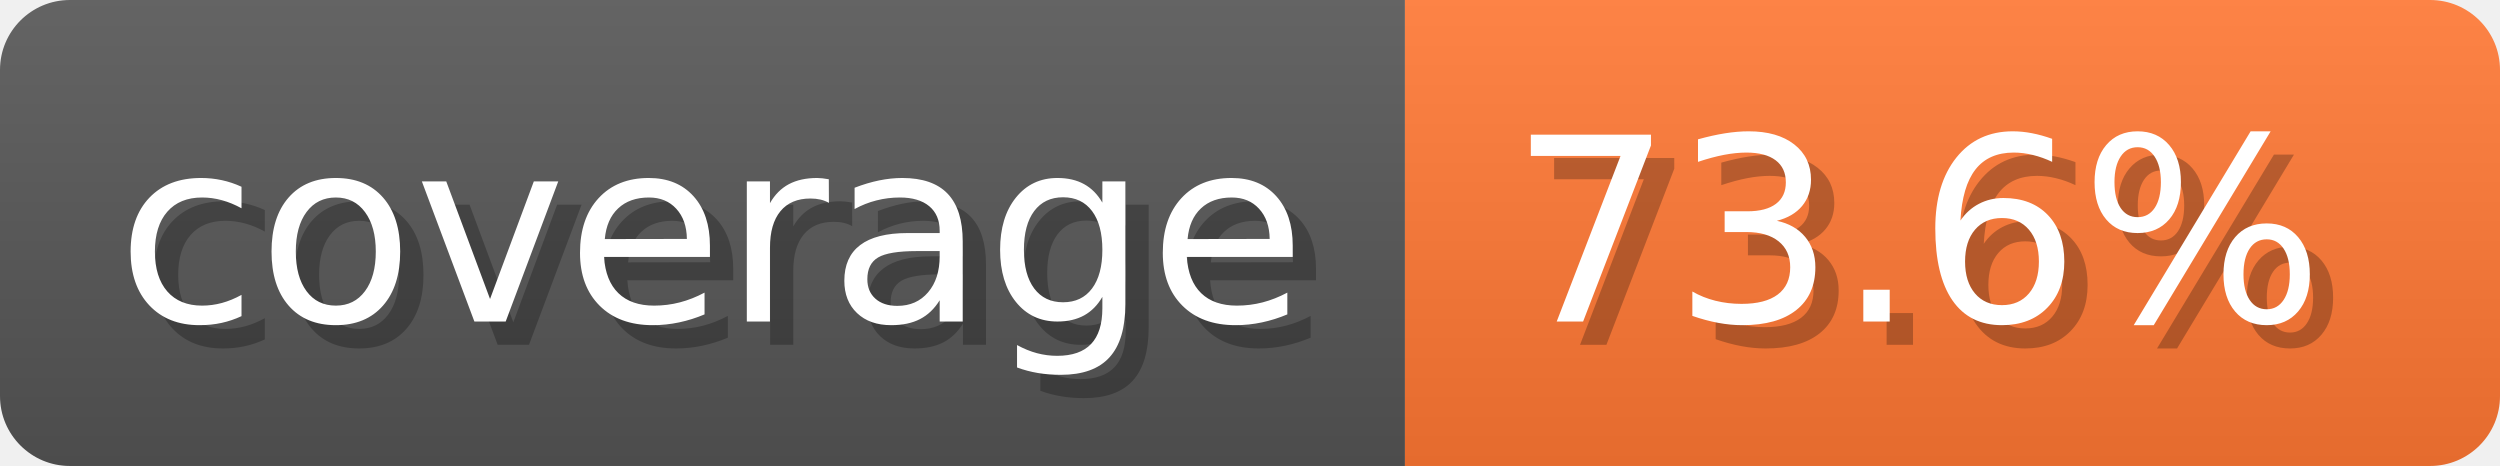
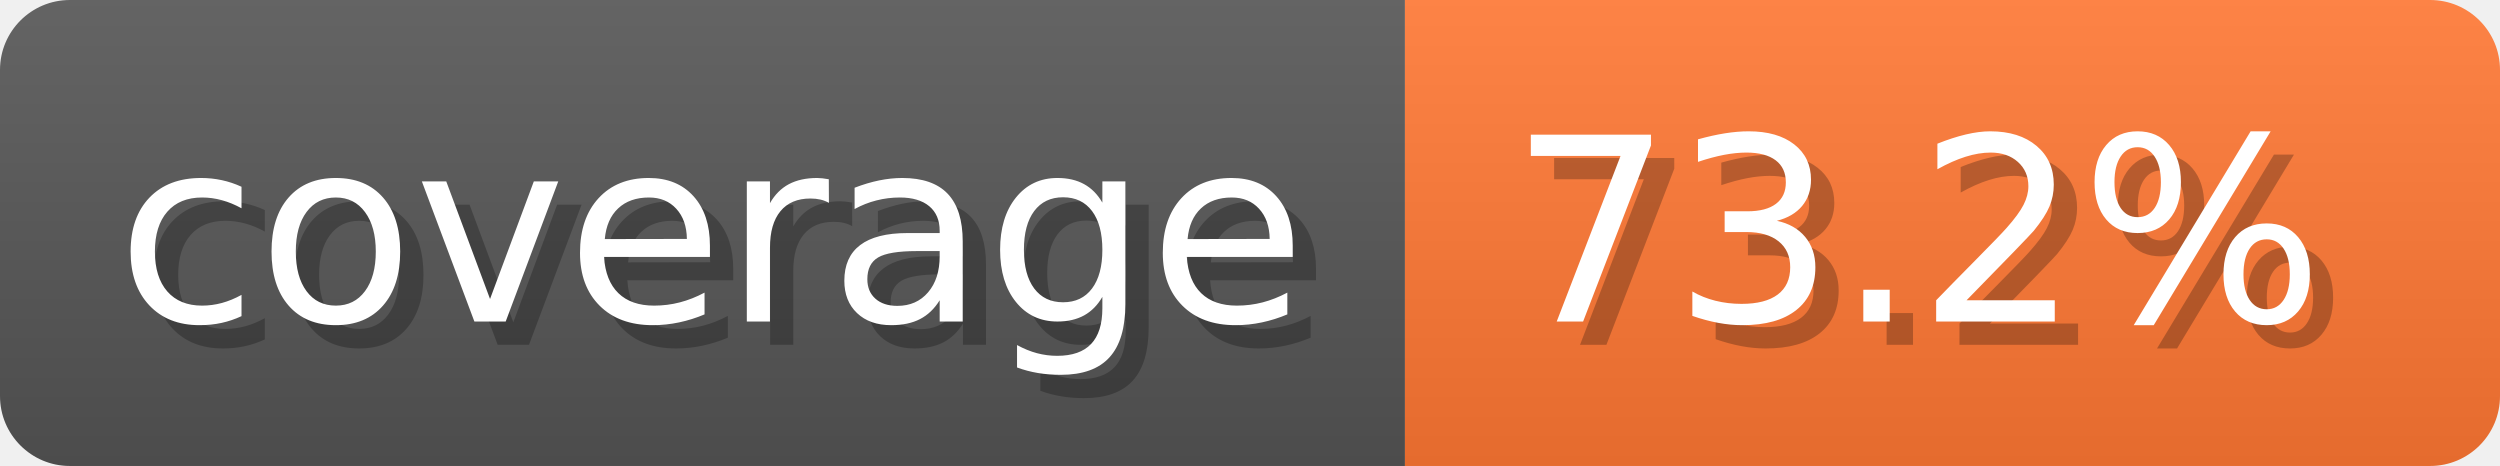
- <svg xmlns="http://www.w3.org/2000/svg" width="107.3" height="20" viewBox="0 0 1073 200" role="img" aria-label="coverage: 73.6%">
-   <linearGradient id="aoCQH" x2="0" y2="100%">
+ <svg xmlns="http://www.w3.org/2000/svg" width="107.3" height="20" viewBox="0 0 1073 200" role="img" aria-label="coverage: 73.2%">
+   <linearGradient id="PbcHj" x2="0" y2="100%">
    <stop offset="0" stop-opacity=".1" stop-color="#EEE" />
    <stop offset="1" stop-opacity=".1" />
  </linearGradient>
-   <mask id="oKpwN">
+   <mask id="blvxR">
    <rect width="1073" height="200" rx="30" fill="#FFF" />
  </mask>
-   <g mask="url(#oKpwN)">
+   <g mask="url(#blvxR)">
    <rect width="603" height="200" fill="#555" />
    <rect width="470" height="200" fill="#F73" x="603" />
-     <rect width="1073" height="200" fill="url(#aoCQH)" />
+     <rect width="1073" height="200" fill="url(#PbcHj)" />
  </g>
  <g aria-hidden="true" text-anchor="start" font-family="Verdana,DejaVu Sans,sans-serif" font-size="110">
    <text x="60" y="148" textLength="503" fill="#000" opacity="0.25">coverage</text>
    <text x="50" y="138" textLength="503" fill="#fff">coverage</text>
-     <text x="658" y="148" textLength="370" fill="#000" opacity="0.25">73.6%</text>
-     <text x="648" y="138" textLength="370" fill="#fff">73.6%</text>
+     <text x="658" y="148" textLength="370" fill="#000" opacity="0.25">73.2%</text>
+     <text x="648" y="138" textLength="370" fill="#fff">73.2%</text>
  </g>
</svg>
